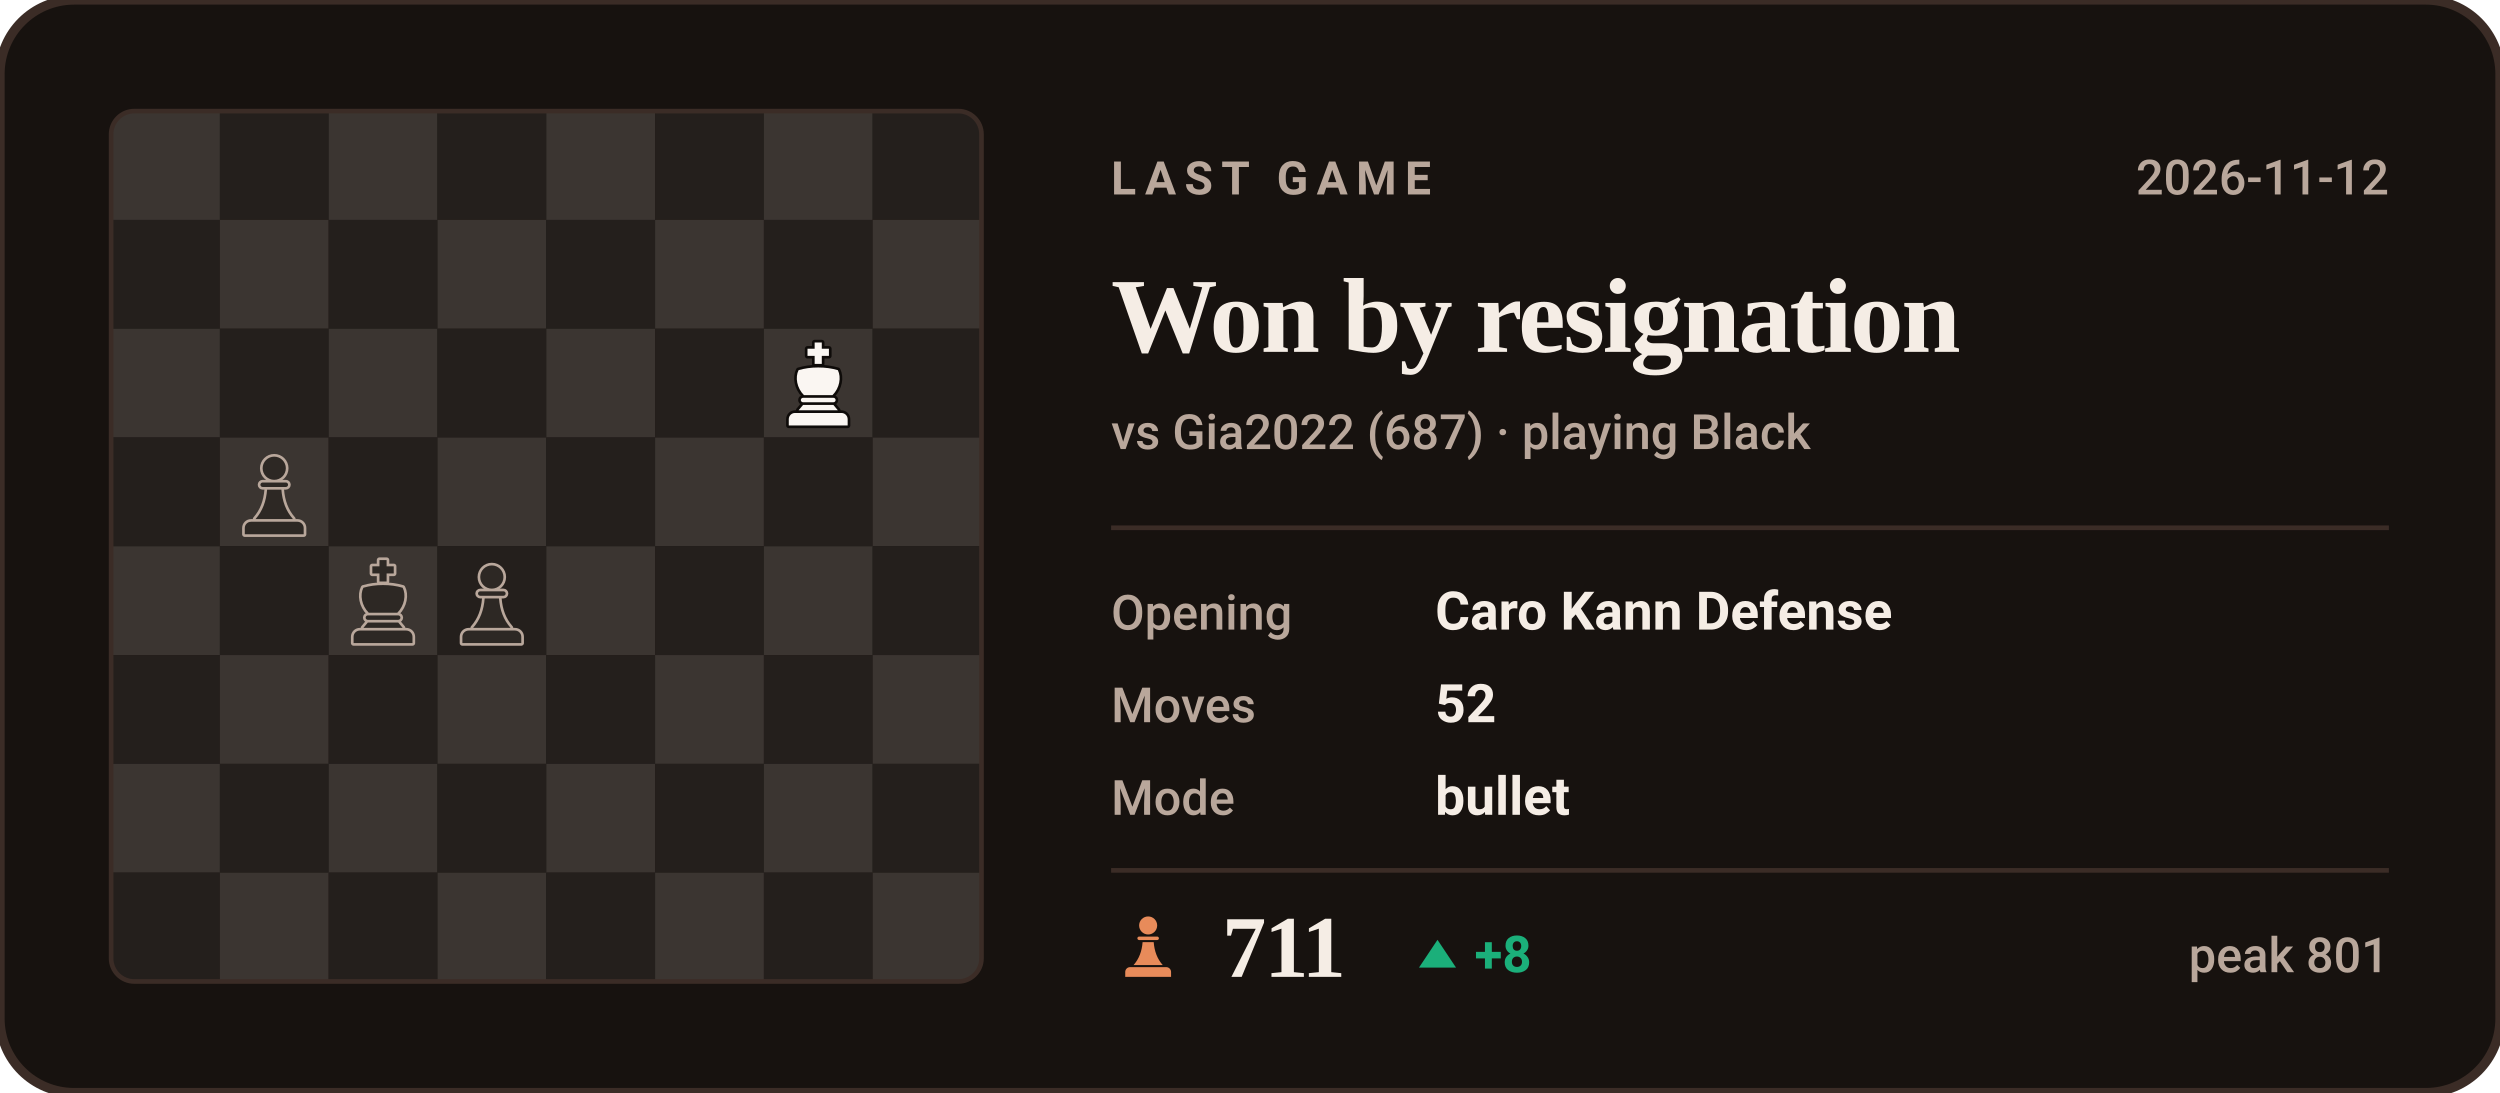
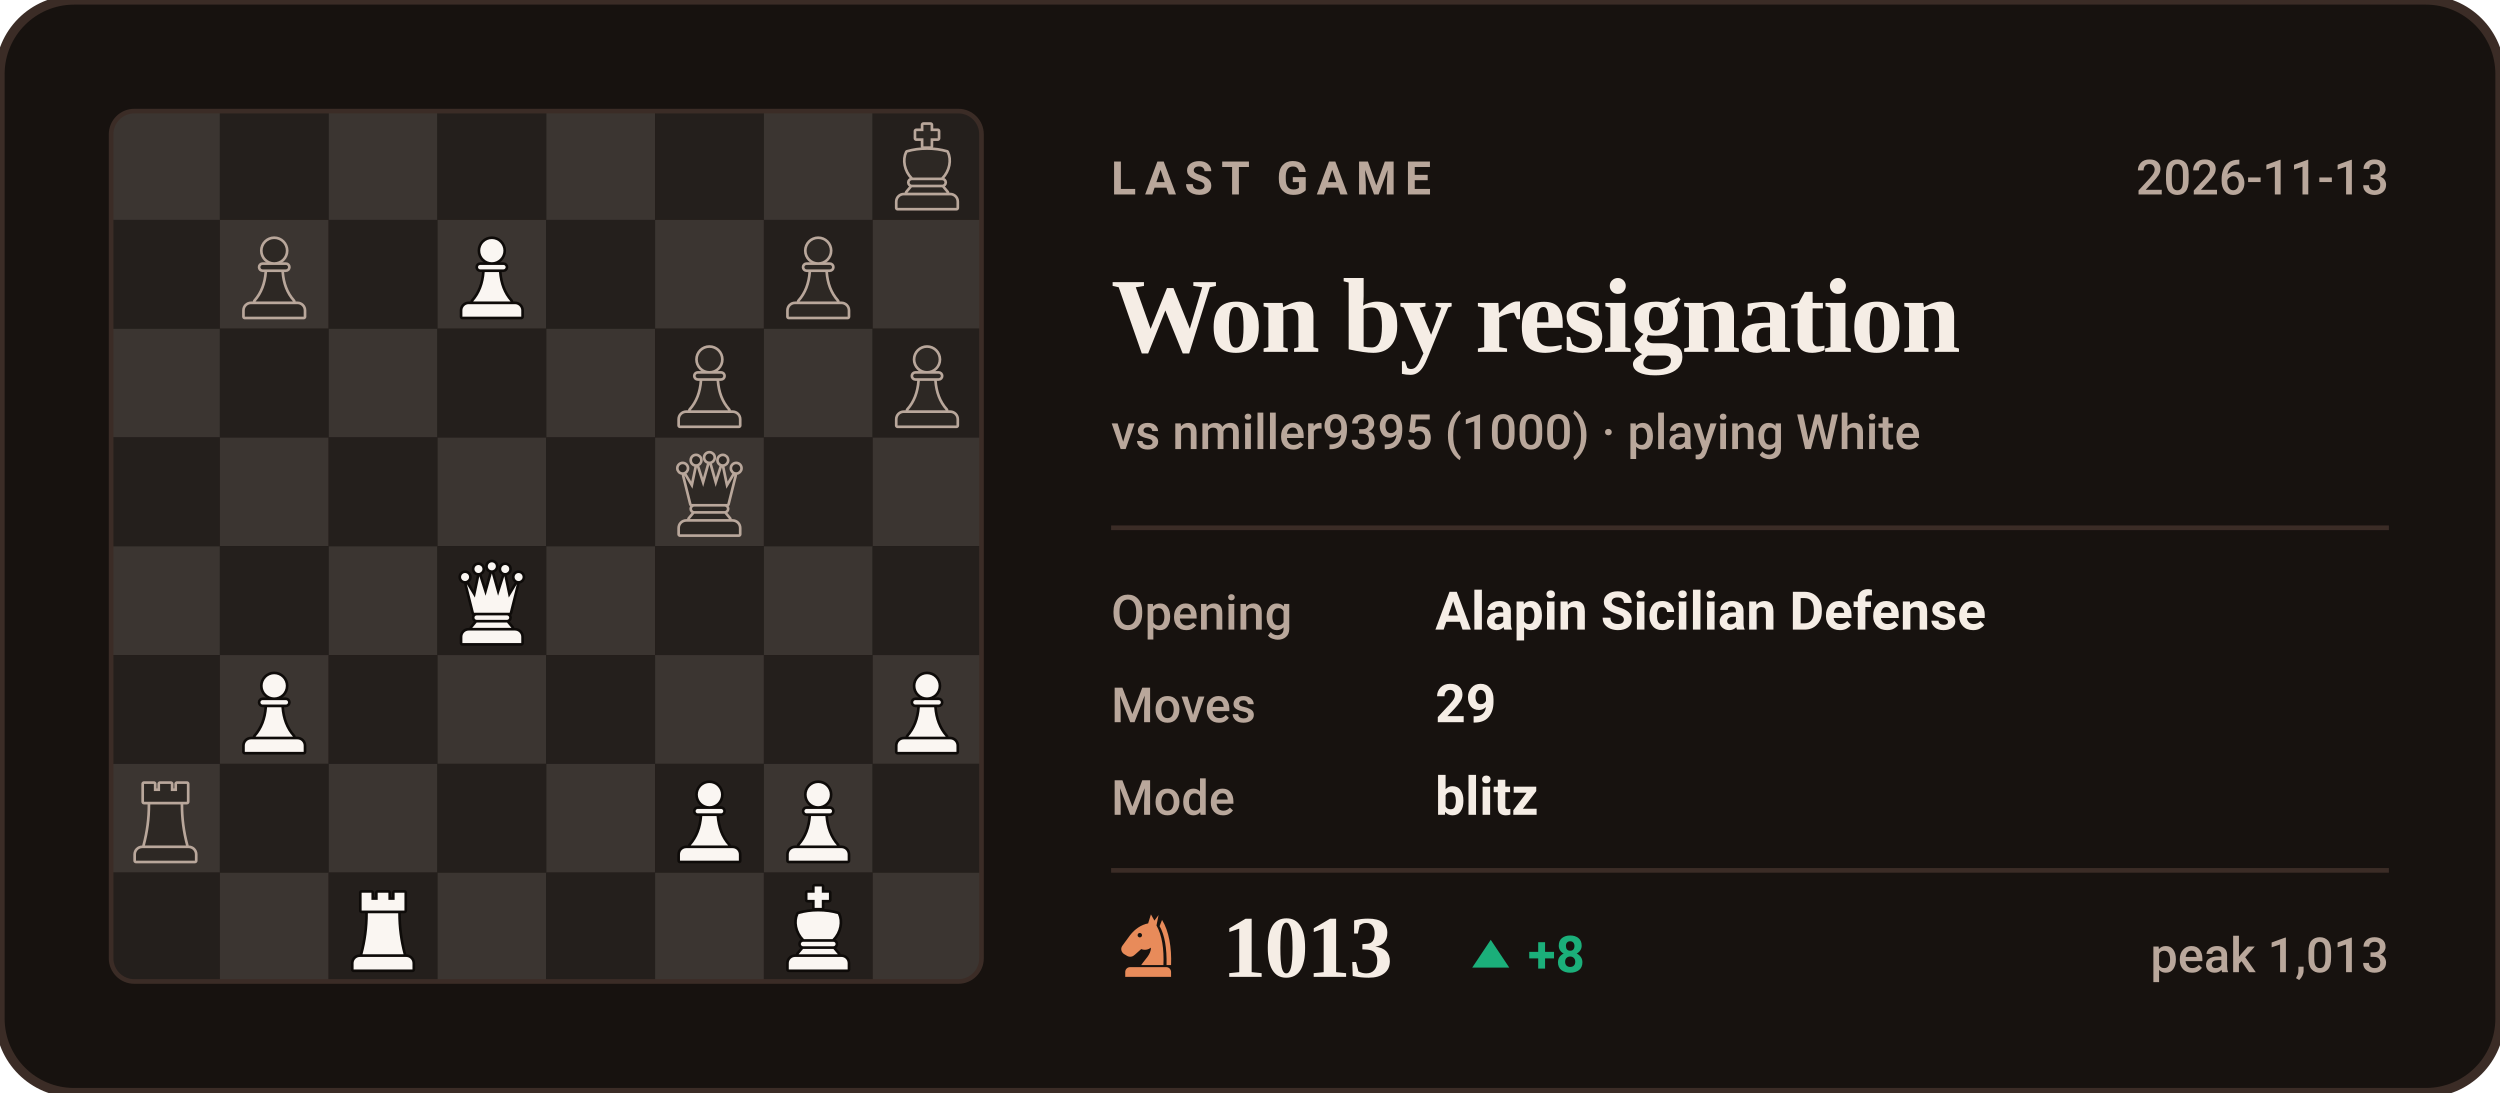
- <svg xmlns="http://www.w3.org/2000/svg" viewBox="0 0 540 236" width="540" height="236" role="img" aria-label="Last Chess.com game of bappozl: Won by resignation against Gia2022">
+ <svg xmlns="http://www.w3.org/2000/svg" viewBox="0 0 540 236" width="540" height="236" role="img" aria-label="Last Chess.com game of bappozl: Won by resignation against nmiller9395">
  <style>svg{font-family:-apple-system,BlinkMacSystemFont,'Segoe UI',Roboto,'Helvetica Neue',Arial,sans-serif}text{fill:#F5EDE5;white-space:pre}.bg{fill:#17120F;stroke:#3B2C26;stroke-width:2}.acc{fill:#E88B5A}.win{fill:#1baf7a}.draw{fill:#8b8f96}.loss{fill:#d03b3b}.lbl{font-size:10px;font-weight:600;letter-spacing:.18em;fill:#B9A79B}.cap{font-size:10.5px;font-weight:500;fill:#B9A79B}.num{font-family:Georgia,'Times New Roman',Times,serif;font-weight:700;letter-spacing:-.02em}.tick{font-size:9px;font-weight:500;fill:#B9A79B;opacity:.75}.dl{font-size:10px;font-weight:600}.rule{stroke:#3B2C26;stroke-width:1;fill:none}.grid{stroke:#3B2C26;stroke-width:1;fill:none;opacity:.7}.ln{fill:none;stroke:#E88B5A;stroke-width:2;stroke-linecap:round;stroke-linejoin:round}.ring{stroke:#17120F;stroke-width:2}.hollow{fill:none;stroke-width:1.5}.sq{fill:#F5EDE5;opacity:.035}</style>
  <rect class="bg" width="540" height="236" rx="16" />
  <clipPath id="bd">
    <rect x="24" y="24" width="188" height="188" rx="5" />
  </clipPath>
  <g clip-path="url(#bd)">
    <rect x="24.0" y="24.0" width="23.5" height="23.5" fill="#3b3531" />
    <rect x="47.5" y="24.0" width="23.5" height="23.5" fill="#241f1c" />
    <rect x="71.0" y="24.0" width="23.5" height="23.5" fill="#3b3531" />
    <rect x="94.5" y="24.0" width="23.5" height="23.5" fill="#241f1c" />
    <rect x="118.0" y="24.0" width="23.5" height="23.5" fill="#3b3531" />
    <rect x="141.5" y="24.0" width="23.5" height="23.5" fill="#241f1c" />
    <rect x="165.0" y="24.0" width="23.5" height="23.5" fill="#3b3531" />
    <rect x="188.5" y="24.0" width="23.5" height="23.5" fill="#241f1c" />
    <rect x="24.0" y="47.5" width="23.5" height="23.5" fill="#241f1c" />
    <rect x="47.5" y="47.5" width="23.5" height="23.5" fill="#3b3531" />
    <rect x="71.0" y="47.5" width="23.5" height="23.5" fill="#241f1c" />
    <rect x="94.5" y="47.5" width="23.5" height="23.5" fill="#3b3531" />
    <rect x="118.0" y="47.5" width="23.5" height="23.5" fill="#241f1c" />
    <rect x="141.5" y="47.5" width="23.5" height="23.5" fill="#3b3531" />
    <rect x="165.0" y="47.5" width="23.5" height="23.5" fill="#241f1c" />
    <rect x="188.5" y="47.5" width="23.5" height="23.5" fill="#3b3531" />
    <rect x="24.0" y="71.0" width="23.5" height="23.5" fill="#3b3531" />
    <rect x="47.5" y="71.0" width="23.5" height="23.5" fill="#241f1c" />
    <rect x="71.0" y="71.0" width="23.5" height="23.5" fill="#3b3531" />
    <rect x="94.5" y="71.0" width="23.5" height="23.5" fill="#241f1c" />
    <rect x="118.0" y="71.0" width="23.5" height="23.5" fill="#3b3531" />
    <rect x="141.5" y="71.0" width="23.5" height="23.5" fill="#241f1c" />
    <rect x="165.0" y="71.0" width="23.5" height="23.5" fill="#3b3531" />
    <rect x="188.5" y="71.0" width="23.5" height="23.5" fill="#241f1c" />
    <rect x="24.0" y="94.5" width="23.5" height="23.5" fill="#241f1c" />
    <rect x="47.5" y="94.5" width="23.5" height="23.5" fill="#3b3531" />
    <rect x="71.0" y="94.5" width="23.5" height="23.5" fill="#241f1c" />
    <rect x="94.5" y="94.5" width="23.5" height="23.5" fill="#3b3531" />
    <rect x="118.0" y="94.5" width="23.5" height="23.5" fill="#241f1c" />
    <rect x="141.5" y="94.5" width="23.5" height="23.5" fill="#3b3531" />
    <rect x="165.0" y="94.5" width="23.5" height="23.5" fill="#241f1c" />
    <rect x="188.5" y="94.5" width="23.5" height="23.5" fill="#3b3531" />
    <rect x="24.0" y="118.0" width="23.5" height="23.5" fill="#3b3531" />
    <rect x="47.5" y="118.0" width="23.5" height="23.5" fill="#241f1c" />
    <rect x="71.0" y="118.0" width="23.5" height="23.5" fill="#3b3531" />
    <rect x="94.5" y="118.0" width="23.5" height="23.5" fill="#241f1c" />
    <rect x="118.0" y="118.0" width="23.5" height="23.5" fill="#3b3531" />
    <rect x="141.5" y="118.0" width="23.5" height="23.5" fill="#241f1c" />
    <rect x="165.0" y="118.0" width="23.5" height="23.5" fill="#3b3531" />
    <rect x="188.5" y="118.0" width="23.5" height="23.5" fill="#241f1c" />
    <rect x="24.0" y="141.5" width="23.5" height="23.5" fill="#241f1c" />
    <rect x="47.5" y="141.5" width="23.5" height="23.5" fill="#3b3531" />
    <rect x="71.0" y="141.5" width="23.5" height="23.5" fill="#241f1c" />
    <rect x="94.5" y="141.5" width="23.5" height="23.5" fill="#3b3531" />
    <rect x="118.0" y="141.5" width="23.5" height="23.5" fill="#241f1c" />
    <rect x="141.5" y="141.5" width="23.5" height="23.5" fill="#3b3531" />
    <rect x="165.0" y="141.5" width="23.5" height="23.5" fill="#241f1c" />
    <rect x="188.5" y="141.5" width="23.5" height="23.5" fill="#3b3531" />
    <rect x="24.0" y="165.0" width="23.5" height="23.5" fill="#3b3531" />
    <rect x="47.5" y="165.0" width="23.5" height="23.5" fill="#241f1c" />
    <rect x="71.0" y="165.0" width="23.5" height="23.5" fill="#3b3531" />
    <rect x="94.5" y="165.0" width="23.5" height="23.5" fill="#241f1c" />
    <rect x="118.0" y="165.0" width="23.5" height="23.5" fill="#3b3531" />
    <rect x="141.5" y="165.0" width="23.5" height="23.5" fill="#241f1c" />
    <rect x="165.0" y="165.0" width="23.5" height="23.5" fill="#3b3531" />
    <rect x="188.5" y="165.0" width="23.5" height="23.5" fill="#241f1c" />
    <rect x="24.0" y="188.5" width="23.5" height="23.5" fill="#241f1c" />
    <rect x="47.5" y="188.5" width="23.5" height="23.5" fill="#3b3531" />
    <rect x="71.0" y="188.5" width="23.5" height="23.5" fill="#241f1c" />
    <rect x="94.5" y="188.5" width="23.5" height="23.5" fill="#3b3531" />
    <rect x="118.0" y="188.5" width="23.5" height="23.5" fill="#241f1c" />
    <rect x="141.5" y="188.5" width="23.5" height="23.5" fill="#3b3531" />
    <rect x="165.0" y="188.5" width="23.5" height="23.5" fill="#241f1c" />
    <rect x="188.5" y="188.5" width="23.5" height="23.5" fill="#3b3531" />
  </g>
-   <g transform="translate(96.6,120.4) scale(0.1927)">
-     <g fill="#B9A79B" stroke="#B9A79B" stroke-width="6" stroke-linejoin="round">
-       <circle cx="50" cy="22" r="13" />
-       <path d="M37 38h26a2.5 2.5 0 0 1 0 5H37a2.5 2.5 0 0 1 0-5z" />
-       <path d="M42 46h16c1 13 5 24 13 33H29c8-9 12-20 13-33z" />
-       <path d="M24 82h52a7 7 0 0 1 7 7v7H17v-7a7 7 0 0 1 7-7z" />
-     </g>
-     <g fill="#2d2824">
-       <circle cx="50" cy="22" r="13" />
-       <path d="M37 38h26a2.5 2.5 0 0 1 0 5H37a2.5 2.5 0 0 1 0-5z" />
-       <path d="M42 46h16c1 13 5 24 13 33H29c8-9 12-20 13-33z" />
-       <path d="M24 82h52a7 7 0 0 1 7 7v7H17v-7a7 7 0 0 1 7-7z" />
-     </g>
-   </g>
-   <g transform="translate(73.1,120.4) scale(0.1927)">
+   <g transform="translate(190.6,26.4) scale(0.1927)">
    <g fill="#B9A79B" stroke="#B9A79B" stroke-width="6" stroke-linejoin="round">
      <path d="M46 3h8v7h8v8h-8v9h-8v-9h-8v-8h8z" />
      <path d="M28 34c7-2 14-3 22-3s15 1 22 3c4 8 2 20-6 28H34c-8-8-10-20-6-28z" />
      <path d="M33 65h34a2.5 2.5 0 0 1 0 5H33a2.5 2.5 0 0 1 0-5z" />
      <path d="M33 73h34l5 6H28z" />
      <path d="M24 82h52a7 7 0 0 1 7 7v7H17v-7a7 7 0 0 1 7-7z" />
    </g>
    <g fill="#2d2824">
      <path d="M46 3h8v7h8v8h-8v9h-8v-9h-8v-8h8z" />
      <path d="M28 34c7-2 14-3 22-3s15 1 22 3c4 8 2 20-6 28H34c-8-8-10-20-6-28z" />
      <path d="M33 65h34a2.5 2.5 0 0 1 0 5H33a2.5 2.5 0 0 1 0-5z" />
      <path d="M33 73h34l5 6H28z" />
      <path d="M24 82h52a7 7 0 0 1 7 7v7H17v-7a7 7 0 0 1 7-7z" />
    </g>
  </g>
-   <g transform="translate(49.6,96.9) scale(0.1927)">
-     <g fill="#B9A79B" stroke="#B9A79B" stroke-width="6" stroke-linejoin="round">
-       <circle cx="50" cy="22" r="13" />
-       <path d="M37 38h26a2.5 2.5 0 0 1 0 5H37a2.5 2.5 0 0 1 0-5z" />
-       <path d="M42 46h16c1 13 5 24 13 33H29c8-9 12-20 13-33z" />
-       <path d="M24 82h52a7 7 0 0 1 7 7v7H17v-7a7 7 0 0 1 7-7z" />
-     </g>
-     <g fill="#2d2824">
-       <circle cx="50" cy="22" r="13" />
-       <path d="M37 38h26a2.5 2.5 0 0 1 0 5H37a2.5 2.5 0 0 1 0-5z" />
-       <path d="M42 46h16c1 13 5 24 13 33H29c8-9 12-20 13-33z" />
-       <path d="M24 82h52a7 7 0 0 1 7 7v7H17v-7a7 7 0 0 1 7-7z" />
-     </g>
-   </g>
-   <g transform="translate(167.1,73.4) scale(0.1927)">
+   <g transform="translate(49.6,49.9) scale(0.1927)">
+     <g fill="#B9A79B" stroke="#B9A79B" stroke-width="6" stroke-linejoin="round">
+       <circle cx="50" cy="22" r="13" />
+       <path d="M37 38h26a2.5 2.5 0 0 1 0 5H37a2.5 2.5 0 0 1 0-5z" />
+       <path d="M42 46h16c1 13 5 24 13 33H29c8-9 12-20 13-33z" />
+       <path d="M24 82h52a7 7 0 0 1 7 7v7H17v-7a7 7 0 0 1 7-7z" />
+     </g>
+     <g fill="#2d2824">
+       <circle cx="50" cy="22" r="13" />
+       <path d="M37 38h26a2.5 2.5 0 0 1 0 5H37a2.5 2.5 0 0 1 0-5z" />
+       <path d="M42 46h16c1 13 5 24 13 33H29c8-9 12-20 13-33z" />
+       <path d="M24 82h52a7 7 0 0 1 7 7v7H17v-7a7 7 0 0 1 7-7z" />
+     </g>
+   </g>
+   <g transform="translate(96.6,49.9) scale(0.1927)">
+     <g fill="#0e0b09" stroke="#0e0b09" stroke-width="6" stroke-linejoin="round">
+       <circle cx="50" cy="22" r="13" />
+       <path d="M37 38h26a2.5 2.5 0 0 1 0 5H37a2.5 2.5 0 0 1 0-5z" />
+       <path d="M42 46h16c1 13 5 24 13 33H29c8-9 12-20 13-33z" />
+       <path d="M24 82h52a7 7 0 0 1 7 7v7H17v-7a7 7 0 0 1 7-7z" />
+     </g>
+     <g fill="#faf6f2">
+       <circle cx="50" cy="22" r="13" />
+       <path d="M37 38h26a2.5 2.5 0 0 1 0 5H37a2.5 2.5 0 0 1 0-5z" />
+       <path d="M42 46h16c1 13 5 24 13 33H29c8-9 12-20 13-33z" />
+       <path d="M24 82h52a7 7 0 0 1 7 7v7H17v-7a7 7 0 0 1 7-7z" />
+     </g>
+   </g>
+   <g transform="translate(167.1,49.9) scale(0.1927)">
+     <g fill="#B9A79B" stroke="#B9A79B" stroke-width="6" stroke-linejoin="round">
+       <circle cx="50" cy="22" r="13" />
+       <path d="M37 38h26a2.5 2.5 0 0 1 0 5H37a2.5 2.5 0 0 1 0-5z" />
+       <path d="M42 46h16c1 13 5 24 13 33H29c8-9 12-20 13-33z" />
+       <path d="M24 82h52a7 7 0 0 1 7 7v7H17v-7a7 7 0 0 1 7-7z" />
+     </g>
+     <g fill="#2d2824">
+       <circle cx="50" cy="22" r="13" />
+       <path d="M37 38h26a2.5 2.5 0 0 1 0 5H37a2.5 2.5 0 0 1 0-5z" />
+       <path d="M42 46h16c1 13 5 24 13 33H29c8-9 12-20 13-33z" />
+       <path d="M24 82h52a7 7 0 0 1 7 7v7H17v-7a7 7 0 0 1 7-7z" />
+     </g>
+   </g>
+   <g transform="translate(143.6,73.4) scale(0.1927)">
+     <g fill="#B9A79B" stroke="#B9A79B" stroke-width="6" stroke-linejoin="round">
+       <circle cx="50" cy="22" r="13" />
+       <path d="M37 38h26a2.5 2.5 0 0 1 0 5H37a2.5 2.5 0 0 1 0-5z" />
+       <path d="M42 46h16c1 13 5 24 13 33H29c8-9 12-20 13-33z" />
+       <path d="M24 82h52a7 7 0 0 1 7 7v7H17v-7a7 7 0 0 1 7-7z" />
+     </g>
+     <g fill="#2d2824">
+       <circle cx="50" cy="22" r="13" />
+       <path d="M37 38h26a2.5 2.5 0 0 1 0 5H37a2.5 2.5 0 0 1 0-5z" />
+       <path d="M42 46h16c1 13 5 24 13 33H29c8-9 12-20 13-33z" />
+       <path d="M24 82h52a7 7 0 0 1 7 7v7H17v-7a7 7 0 0 1 7-7z" />
+     </g>
+   </g>
+   <g transform="translate(190.6,73.4) scale(0.1927)">
+     <g fill="#B9A79B" stroke="#B9A79B" stroke-width="6" stroke-linejoin="round">
+       <circle cx="50" cy="22" r="13" />
+       <path d="M37 38h26a2.5 2.5 0 0 1 0 5H37a2.5 2.5 0 0 1 0-5z" />
+       <path d="M42 46h16c1 13 5 24 13 33H29c8-9 12-20 13-33z" />
+       <path d="M24 82h52a7 7 0 0 1 7 7v7H17v-7a7 7 0 0 1 7-7z" />
+     </g>
+     <g fill="#2d2824">
+       <circle cx="50" cy="22" r="13" />
+       <path d="M37 38h26a2.5 2.5 0 0 1 0 5H37a2.5 2.5 0 0 1 0-5z" />
+       <path d="M42 46h16c1 13 5 24 13 33H29c8-9 12-20 13-33z" />
+       <path d="M24 82h52a7 7 0 0 1 7 7v7H17v-7a7 7 0 0 1 7-7z" />
+     </g>
+   </g>
+   <g transform="translate(143.6,96.9) scale(0.1927)">
+     <g fill="#B9A79B" stroke="#B9A79B" stroke-width="6" stroke-linejoin="round">
+       <circle cx="20" cy="22" r="4.5" />
+       <circle cx="35" cy="13" r="4.5" />
+       <circle cx="50" cy="10" r="4.5" />
+       <circle cx="65" cy="13" r="4.5" />
+       <circle cx="80" cy="22" r="4.5" />
+       <path d="M30 62L22 30L31 45L36 21L43 43L50 18L57 43L64 21L69 45L78 30L70 62z" />
+       <path d="M33 65h34a2.5 2.5 0 0 1 0 5H33a2.5 2.5 0 0 1 0-5z" />
+       <path d="M33 73h34l5 6H28z" />
+       <path d="M24 82h52a7 7 0 0 1 7 7v7H17v-7a7 7 0 0 1 7-7z" />
+     </g>
+     <g fill="#2d2824">
+       <circle cx="20" cy="22" r="4.5" />
+       <circle cx="35" cy="13" r="4.5" />
+       <circle cx="50" cy="10" r="4.5" />
+       <circle cx="65" cy="13" r="4.5" />
+       <circle cx="80" cy="22" r="4.5" />
+       <path d="M30 62L22 30L31 45L36 21L43 43L50 18L57 43L64 21L69 45L78 30L70 62z" />
+       <path d="M33 65h34a2.5 2.5 0 0 1 0 5H33a2.5 2.5 0 0 1 0-5z" />
+       <path d="M33 73h34l5 6H28z" />
+       <path d="M24 82h52a7 7 0 0 1 7 7v7H17v-7a7 7 0 0 1 7-7z" />
+     </g>
+   </g>
+   <g transform="translate(96.6,120.4) scale(0.1927)">
+     <g fill="#0e0b09" stroke="#0e0b09" stroke-width="6" stroke-linejoin="round">
+       <circle cx="20" cy="22" r="4.5" />
+       <circle cx="35" cy="13" r="4.5" />
+       <circle cx="50" cy="10" r="4.5" />
+       <circle cx="65" cy="13" r="4.5" />
+       <circle cx="80" cy="22" r="4.5" />
+       <path d="M30 62L22 30L31 45L36 21L43 43L50 18L57 43L64 21L69 45L78 30L70 62z" />
+       <path d="M33 65h34a2.5 2.5 0 0 1 0 5H33a2.5 2.5 0 0 1 0-5z" />
+       <path d="M33 73h34l5 6H28z" />
+       <path d="M24 82h52a7 7 0 0 1 7 7v7H17v-7a7 7 0 0 1 7-7z" />
+     </g>
+     <g fill="#faf6f2">
+       <circle cx="20" cy="22" r="4.5" />
+       <circle cx="35" cy="13" r="4.5" />
+       <circle cx="50" cy="10" r="4.5" />
+       <circle cx="65" cy="13" r="4.5" />
+       <circle cx="80" cy="22" r="4.5" />
+       <path d="M30 62L22 30L31 45L36 21L43 43L50 18L57 43L64 21L69 45L78 30L70 62z" />
+       <path d="M33 65h34a2.5 2.5 0 0 1 0 5H33a2.5 2.5 0 0 1 0-5z" />
+       <path d="M33 73h34l5 6H28z" />
+       <path d="M24 82h52a7 7 0 0 1 7 7v7H17v-7a7 7 0 0 1 7-7z" />
+     </g>
+   </g>
+   <g transform="translate(49.6,143.9) scale(0.1927)">
+     <g fill="#0e0b09" stroke="#0e0b09" stroke-width="6" stroke-linejoin="round">
+       <circle cx="50" cy="22" r="13" />
+       <path d="M37 38h26a2.5 2.5 0 0 1 0 5H37a2.5 2.5 0 0 1 0-5z" />
+       <path d="M42 46h16c1 13 5 24 13 33H29c8-9 12-20 13-33z" />
+       <path d="M24 82h52a7 7 0 0 1 7 7v7H17v-7a7 7 0 0 1 7-7z" />
+     </g>
+     <g fill="#faf6f2">
+       <circle cx="50" cy="22" r="13" />
+       <path d="M37 38h26a2.5 2.5 0 0 1 0 5H37a2.5 2.5 0 0 1 0-5z" />
+       <path d="M42 46h16c1 13 5 24 13 33H29c8-9 12-20 13-33z" />
+       <path d="M24 82h52a7 7 0 0 1 7 7v7H17v-7a7 7 0 0 1 7-7z" />
+     </g>
+   </g>
+   <g transform="translate(190.6,143.9) scale(0.1927)">
+     <g fill="#0e0b09" stroke="#0e0b09" stroke-width="6" stroke-linejoin="round">
+       <circle cx="50" cy="22" r="13" />
+       <path d="M37 38h26a2.5 2.5 0 0 1 0 5H37a2.5 2.5 0 0 1 0-5z" />
+       <path d="M42 46h16c1 13 5 24 13 33H29c8-9 12-20 13-33z" />
+       <path d="M24 82h52a7 7 0 0 1 7 7v7H17v-7a7 7 0 0 1 7-7z" />
+     </g>
+     <g fill="#faf6f2">
+       <circle cx="50" cy="22" r="13" />
+       <path d="M37 38h26a2.5 2.5 0 0 1 0 5H37a2.5 2.5 0 0 1 0-5z" />
+       <path d="M42 46h16c1 13 5 24 13 33H29c8-9 12-20 13-33z" />
+       <path d="M24 82h52a7 7 0 0 1 7 7v7H17v-7a7 7 0 0 1 7-7z" />
+     </g>
+   </g>
+   <g transform="translate(26.1,167.4) scale(0.1927)">
+     <g fill="#B9A79B" stroke="#B9A79B" stroke-width="6" stroke-linejoin="round">
+       <path d="M26 10h11v8h7v-8h12v8h7v-8h11v20H26z" />
+       <path d="M33 33h34c0 16 2 31 6 46H27c4-15 6-30 6-46z" />
+       <path d="M24 82h52a7 7 0 0 1 7 7v7H17v-7a7 7 0 0 1 7-7z" />
+     </g>
+     <g fill="#2d2824">
+       <path d="M26 10h11v8h7v-8h12v8h7v-8h11v20H26z" />
+       <path d="M33 33h34c0 16 2 31 6 46H27c4-15 6-30 6-46z" />
+       <path d="M24 82h52a7 7 0 0 1 7 7v7H17v-7a7 7 0 0 1 7-7z" />
+     </g>
+   </g>
+   <g transform="translate(143.6,167.4) scale(0.1927)">
+     <g fill="#0e0b09" stroke="#0e0b09" stroke-width="6" stroke-linejoin="round">
+       <circle cx="50" cy="22" r="13" />
+       <path d="M37 38h26a2.5 2.5 0 0 1 0 5H37a2.5 2.5 0 0 1 0-5z" />
+       <path d="M42 46h16c1 13 5 24 13 33H29c8-9 12-20 13-33z" />
+       <path d="M24 82h52a7 7 0 0 1 7 7v7H17v-7a7 7 0 0 1 7-7z" />
+     </g>
+     <g fill="#faf6f2">
+       <circle cx="50" cy="22" r="13" />
+       <path d="M37 38h26a2.5 2.5 0 0 1 0 5H37a2.5 2.5 0 0 1 0-5z" />
+       <path d="M42 46h16c1 13 5 24 13 33H29c8-9 12-20 13-33z" />
+       <path d="M24 82h52a7 7 0 0 1 7 7v7H17v-7a7 7 0 0 1 7-7z" />
+     </g>
+   </g>
+   <g transform="translate(167.1,167.4) scale(0.1927)">
+     <g fill="#0e0b09" stroke="#0e0b09" stroke-width="6" stroke-linejoin="round">
+       <circle cx="50" cy="22" r="13" />
+       <path d="M37 38h26a2.5 2.5 0 0 1 0 5H37a2.5 2.5 0 0 1 0-5z" />
+       <path d="M42 46h16c1 13 5 24 13 33H29c8-9 12-20 13-33z" />
+       <path d="M24 82h52a7 7 0 0 1 7 7v7H17v-7a7 7 0 0 1 7-7z" />
+     </g>
+     <g fill="#faf6f2">
+       <circle cx="50" cy="22" r="13" />
+       <path d="M37 38h26a2.5 2.5 0 0 1 0 5H37a2.5 2.5 0 0 1 0-5z" />
+       <path d="M42 46h16c1 13 5 24 13 33H29c8-9 12-20 13-33z" />
+       <path d="M24 82h52a7 7 0 0 1 7 7v7H17v-7a7 7 0 0 1 7-7z" />
+     </g>
+   </g>
+   <g transform="translate(73.1,190.9) scale(0.1927)">
+     <g fill="#0e0b09" stroke="#0e0b09" stroke-width="6" stroke-linejoin="round">
+       <path d="M26 10h11v8h7v-8h12v8h7v-8h11v20H26z" />
+       <path d="M33 33h34c0 16 2 31 6 46H27c4-15 6-30 6-46z" />
+       <path d="M24 82h52a7 7 0 0 1 7 7v7H17v-7a7 7 0 0 1 7-7z" />
+     </g>
+     <g fill="#faf6f2">
+       <path d="M26 10h11v8h7v-8h12v8h7v-8h11v20H26z" />
+       <path d="M33 33h34c0 16 2 31 6 46H27c4-15 6-30 6-46z" />
+       <path d="M24 82h52a7 7 0 0 1 7 7v7H17v-7a7 7 0 0 1 7-7z" />
+     </g>
+   </g>
+   <g transform="translate(167.1,190.9) scale(0.1927)">
    <g fill="#0e0b09" stroke="#0e0b09" stroke-width="6" stroke-linejoin="round">
      <path d="M46 3h8v7h8v8h-8v9h-8v-9h-8v-8h8z" />
      <path d="M28 34c7-2 14-3 22-3s15 1 22 3c4 8 2 20-6 28H34c-8-8-10-20-6-28z" />
      <path d="M33 65h34a2.5 2.5 0 0 1 0 5H33a2.5 2.5 0 0 1 0-5z" />
      <path d="M33 73h34l5 6H28z" />
      <path d="M24 82h52a7 7 0 0 1 7 7v7H17v-7a7 7 0 0 1 7-7z" />
    </g>
    <g fill="#faf6f2">
      <path d="M46 3h8v7h8v8h-8v9h-8v-9h-8v-8h8z" />
      <path d="M28 34c7-2 14-3 22-3s15 1 22 3c4 8 2 20-6 28H34c-8-8-10-20-6-28z" />
      <path d="M33 65h34a2.5 2.5 0 0 1 0 5H33a2.5 2.5 0 0 1 0-5z" />
      <path d="M33 73h34l5 6H28z" />
      <path d="M24 82h52a7 7 0 0 1 7 7v7H17v-7a7 7 0 0 1 7-7z" />
    </g>
  </g>
  <rect x="24" y="24" width="188" height="188" rx="5" fill="none" stroke="#3B2C26" />
  <text class="lbl" x="240" y="42">LAST GAME</text>
-   <text class="cap" x="516" y="42" text-anchor="end">2026-11-12</text>
+   <text class="cap" x="516" y="42" text-anchor="end">2026-11-13</text>
  <text class="num" x="240" y="76" style="font-size:23px">Won by resignation</text>
-   <text class="cap" x="240" y="97">vs Gia2022 (687) · playing Black</text>
+   <text class="cap" x="240" y="97">vs nmiller9395 (1000) · playing White</text>
  <line class="rule" x1="240" y1="114" x2="516" y2="114" />
  <text class="cap" x="240" y="136">Opening</text>
-   <text x="310" y="136" style="font-size:11.5px;font-weight:600">Caro Kann Defense</text>
+   <text x="310" y="136" style="font-size:11.5px;font-weight:600">Alapin Sicilian Defense</text>
  <text class="cap" x="240" y="156">Moves</text>
-   <text x="310" y="156" style="font-size:11.5px;font-weight:600">52</text>
+   <text x="310" y="156" style="font-size:11.5px;font-weight:600">29</text>
  <text class="cap" x="240" y="176">Mode</text>
-   <text x="310" y="176" style="font-size:11.5px;font-weight:600">bullet</text>
+   <text x="310" y="176" style="font-size:11.5px;font-weight:600">blitz</text>
  <line class="rule" x1="240" y1="188" x2="516" y2="188" />
  <g class="acc" transform="translate(240.5,196.6) scale(0.15)">
-     <circle cx="50" cy="22" r="13" />
-     <path d="M37 38h26a2.5 2.5 0 0 1 0 5H37a2.5 2.5 0 0 1 0-5z" />
-     <path d="M42 46h16c1 13 5 24 13 33H29c8-9 12-20 13-33z" />
+     <path fill-rule="evenodd" d="M54 6L50 19C40 21 31 27 24 36L13 51C10 55 11 60 15 63L20 66C24 68 28 67 31 64L40 56C45 58 50 57 54 54C54 64 46 70 40 79H72C73 56 70 36 62 22L65 7L59 15zM41.2 36a3.2 3.2 0 1 0-6.4 0 3.2 3.2 0 1 0 6.4 0z" />
+     <path d="M70 14C80 30 84 54 83 79H76.5C77 55 74 36 66.5 23z" />
    <path d="M24 82h52a7 7 0 0 1 7 7v7H17v-7a7 7 0 0 1 7-7z" />
  </g>
-   <text class="num" x="264" y="211" style="font-size:19px">711</text>
-   <path fill="#1baf7a" d="M310.5 203L314.5 209H306.5Z" />
-   <text class="dl" x="318.5" y="210" style="fill:#1baf7a;font-size:11px">+8</text>
-   <text class="cap" x="516" y="210" text-anchor="end">peak 801</text>
+   <text class="num" x="264" y="211" style="font-size:19px">1013</text>
+   <path fill="#1baf7a" d="M322 203L326 209H318Z" />
+   <text class="dl" x="330" y="210" style="fill:#1baf7a;font-size:11px">+8</text>
+   <text class="cap" x="516" y="210" text-anchor="end">peak 1,013</text>
</svg>
